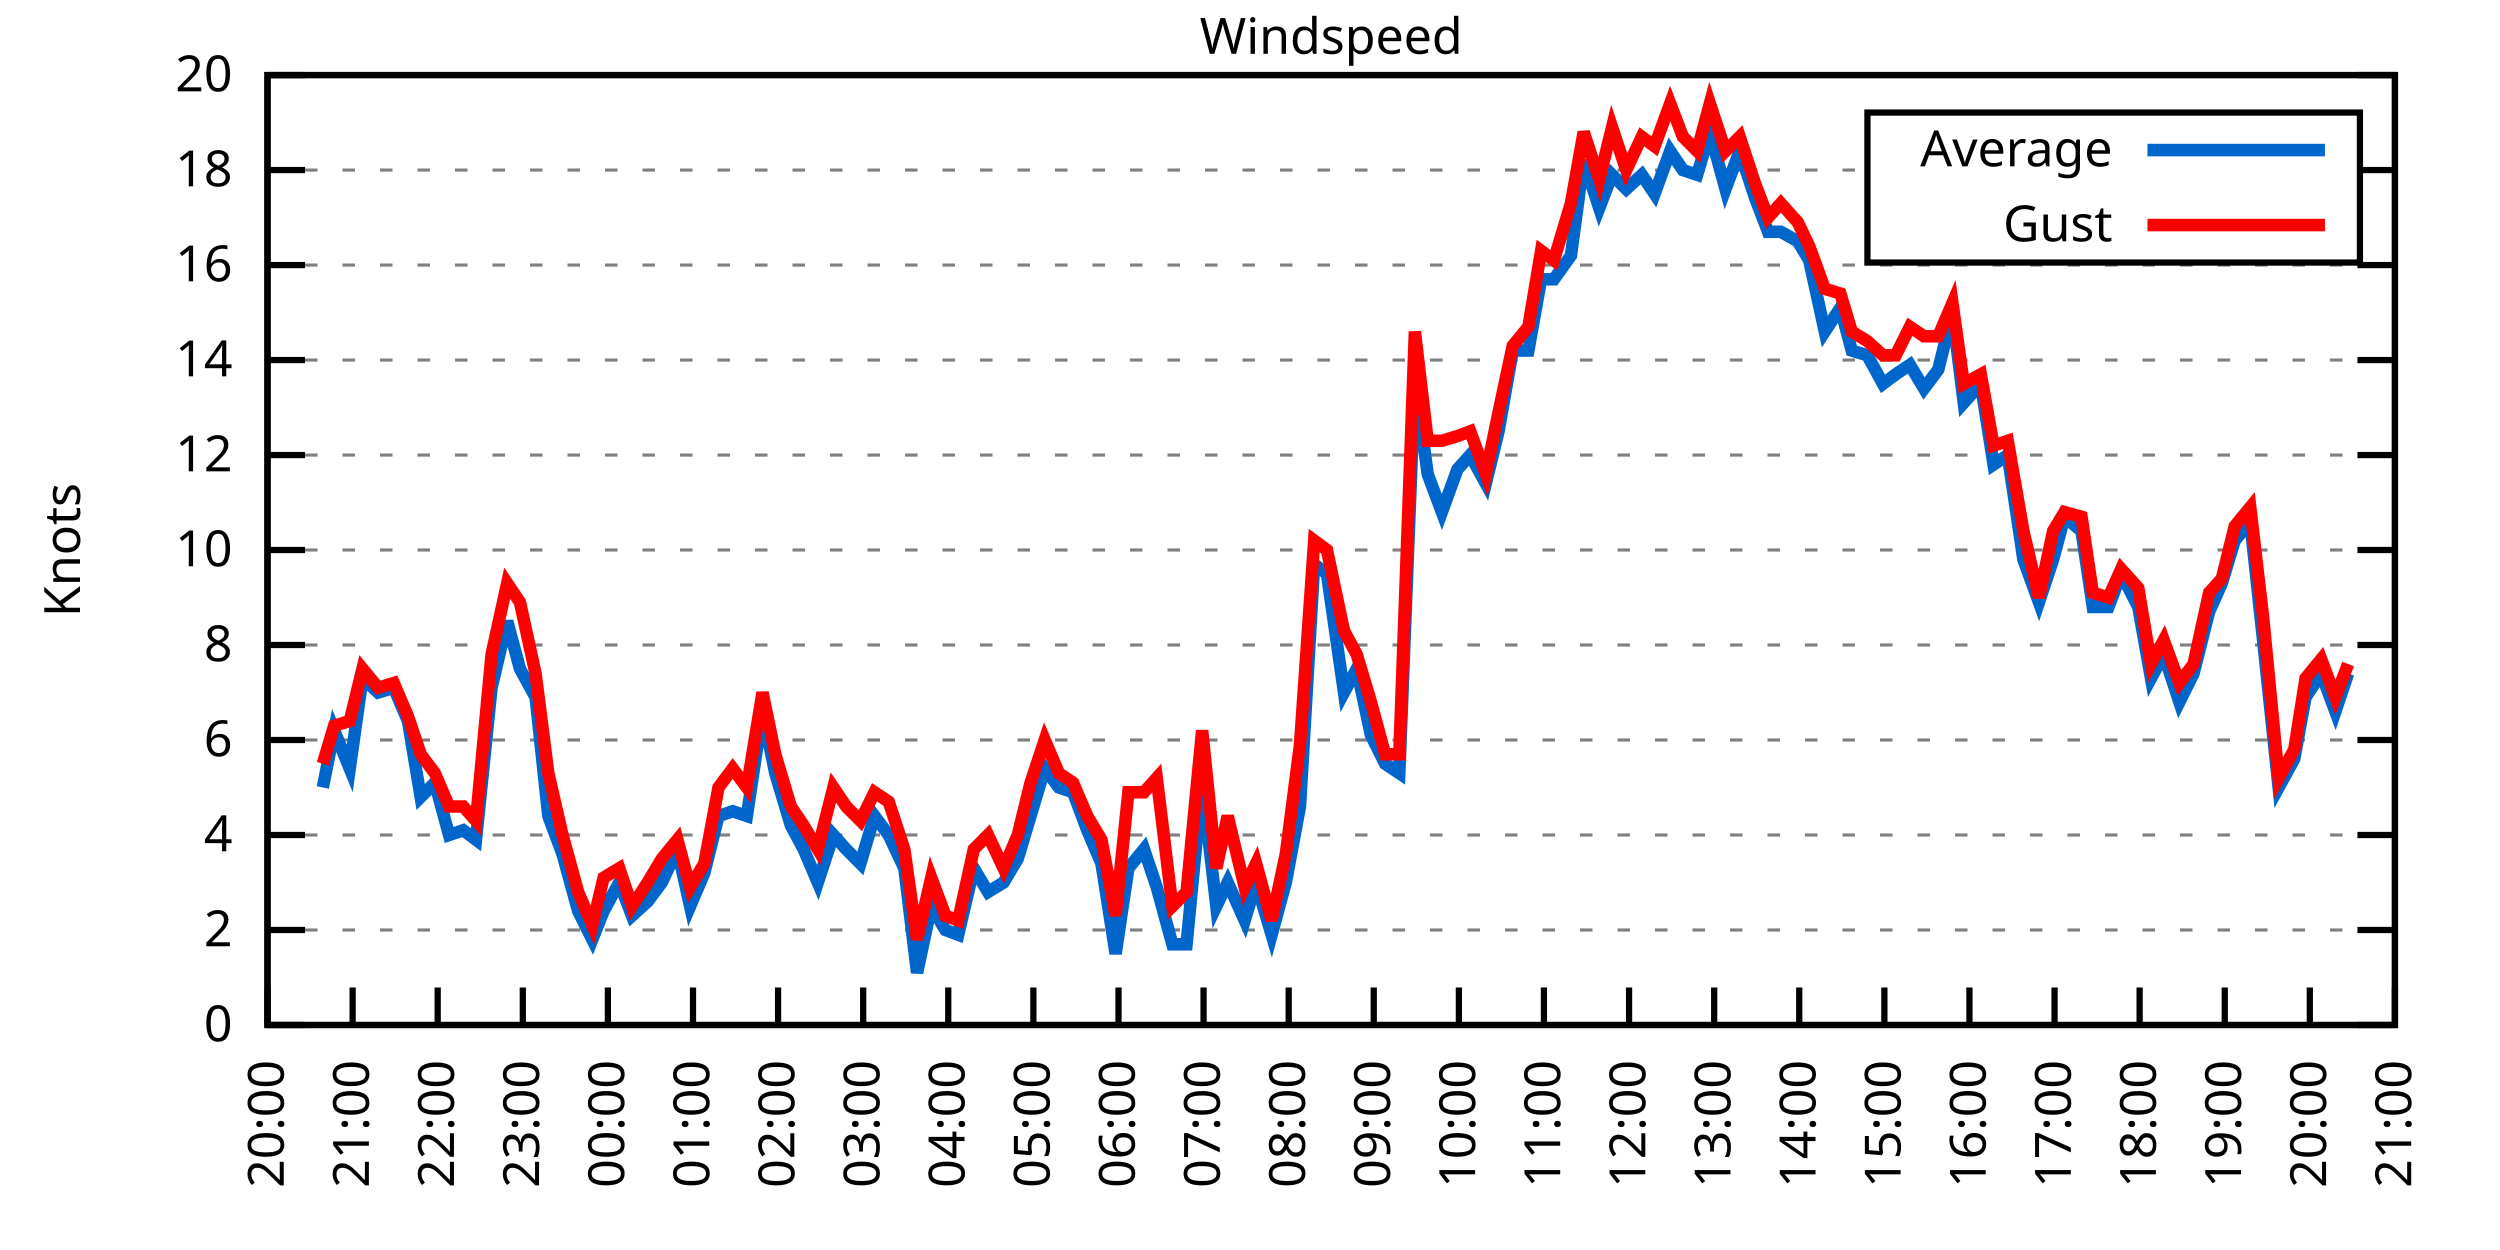
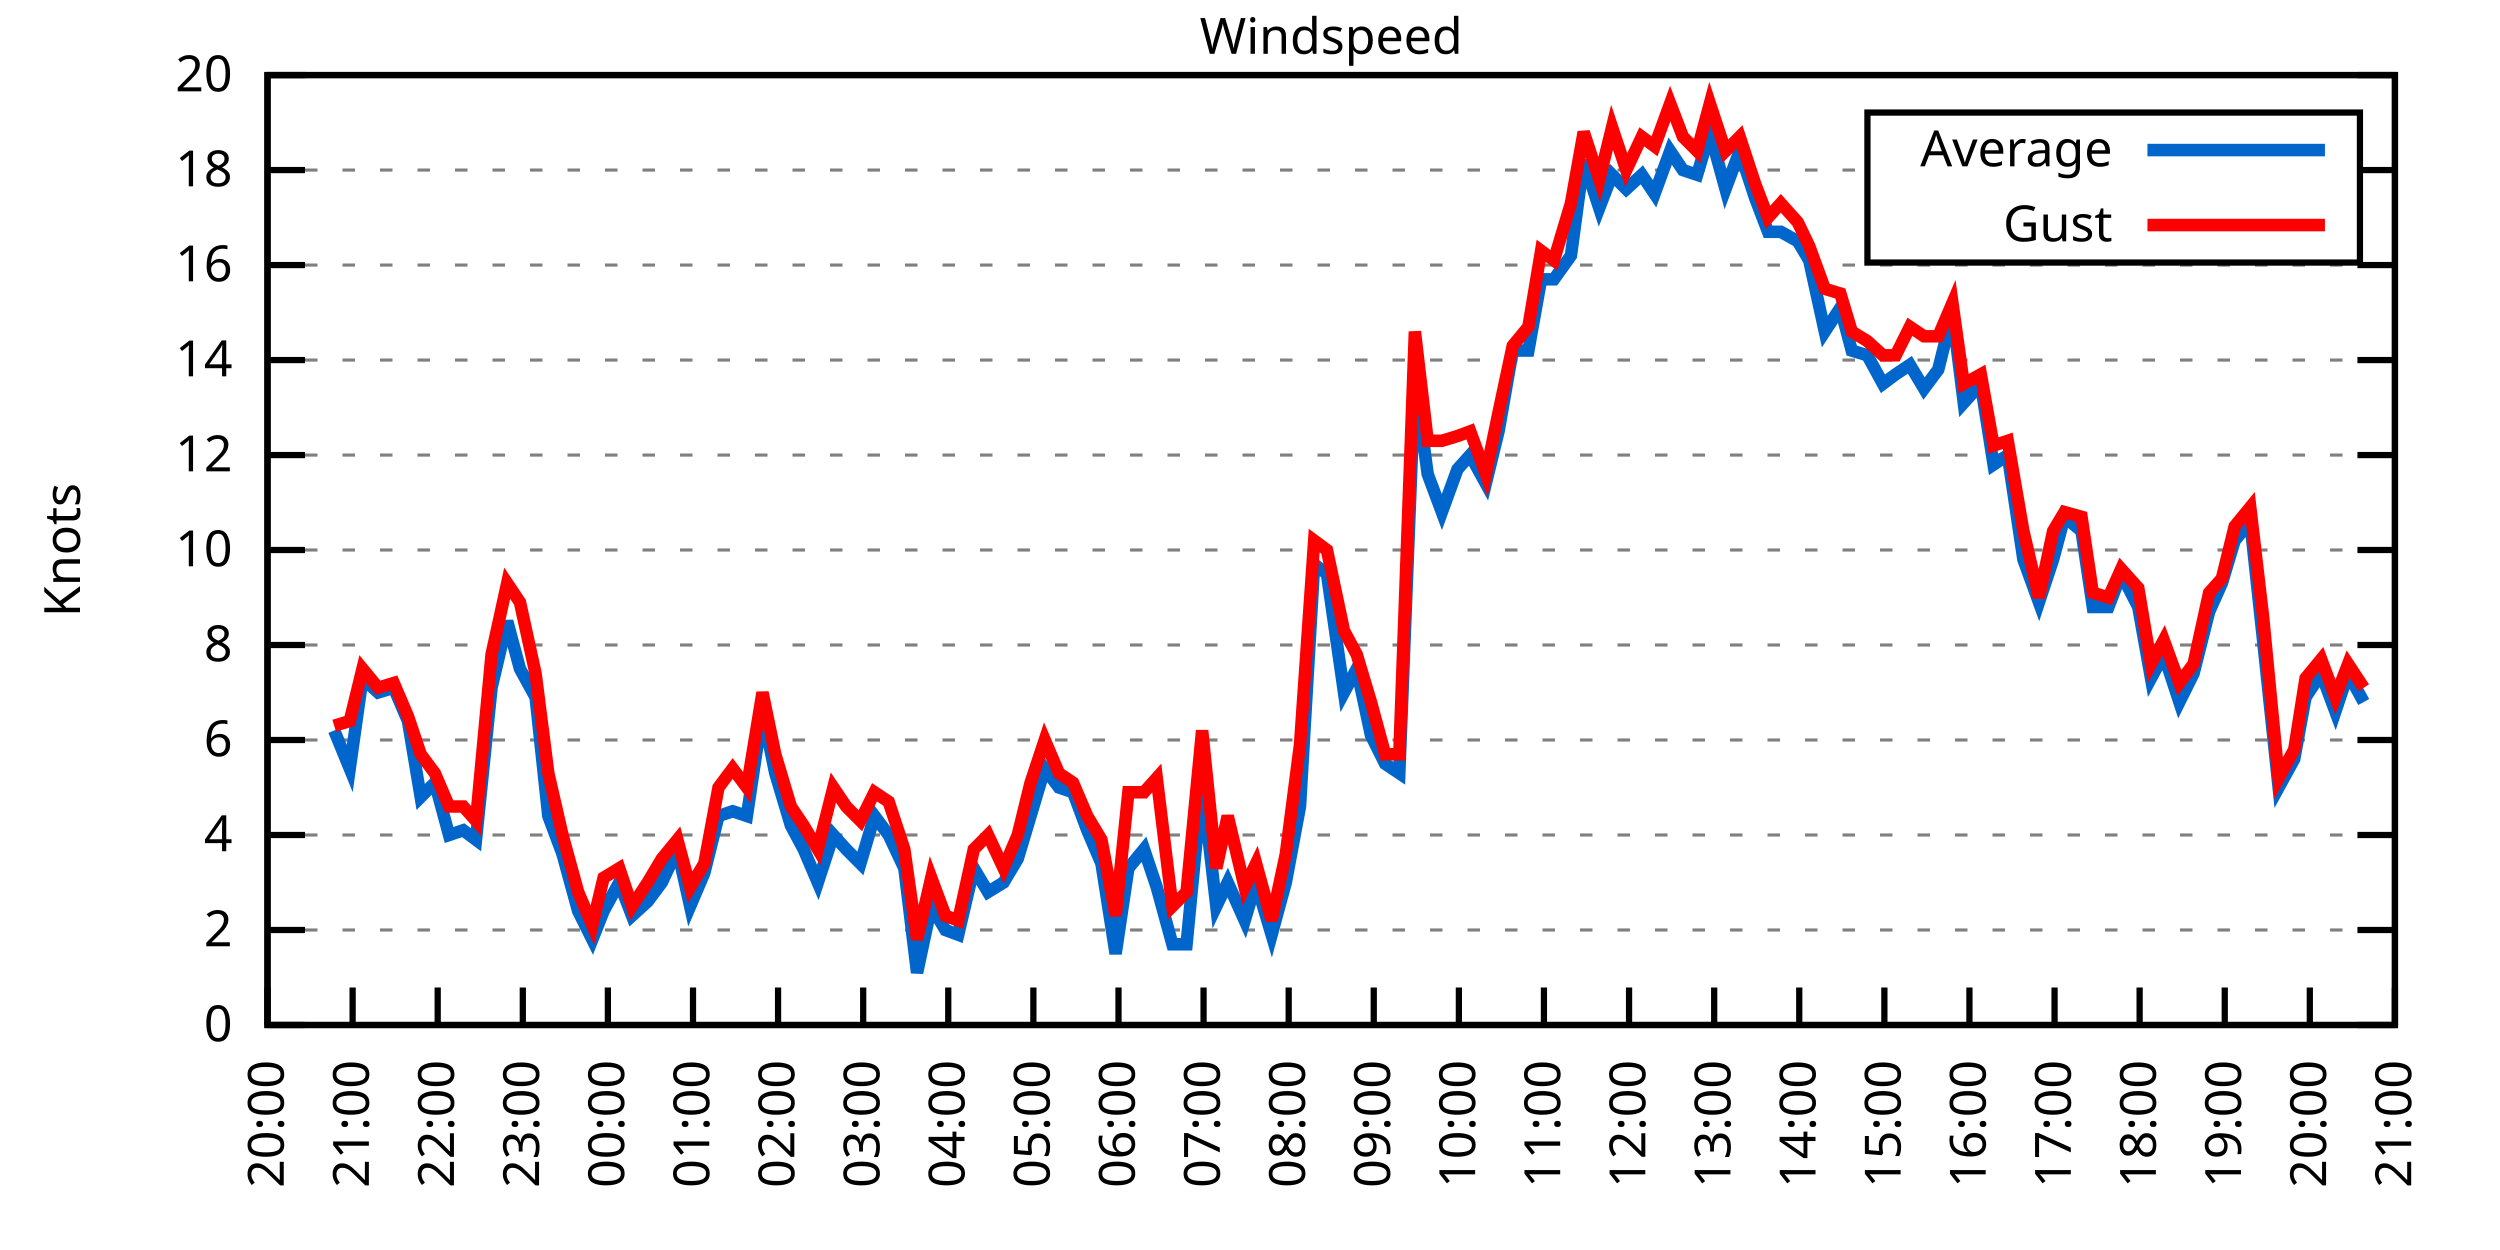
<svg xmlns="http://www.w3.org/2000/svg" xmlns:xlink="http://www.w3.org/1999/xlink" width="400" height="200" viewBox="0 0 400 200">
  <g id="gnuplot_canvas">
    <rect x="0" y="0" width="400" height="200" fill="none" />
    <defs>
      <circle id="gpDot" r="0.5" stroke-width="0.5" stroke="currentColor" />
      <path id="gpPt0" stroke-width="0.333" stroke="currentColor" d="M-1,0 h2 M0,-1 v2" />
      <path id="gpPt1" stroke-width="0.333" stroke="currentColor" d="M-1,-1 L1,1 M1,-1 L-1,1" />
      <path id="gpPt2" stroke-width="0.333" stroke="currentColor" d="M-1,0 L1,0 M0,-1 L0,1 M-1,-1 L1,1 M-1,1 L1,-1" />
      <rect id="gpPt3" stroke-width="0.333" stroke="currentColor" x="-1" y="-1" width="2" height="2" />
      <rect id="gpPt4" stroke-width="0.333" stroke="currentColor" fill="currentColor" x="-1" y="-1" width="2" height="2" />
      <circle id="gpPt5" stroke-width="0.333" stroke="currentColor" cx="0" cy="0" r="1" />
      <use xlink:href="#gpPt5" id="gpPt6" fill="currentColor" stroke="none" />
      <path id="gpPt7" stroke-width="0.333" stroke="currentColor" d="M0,-1.33 L-1.33,0.67 L1.33,0.67 z" />
      <use xlink:href="#gpPt7" id="gpPt8" fill="currentColor" stroke="none" />
      <use xlink:href="#gpPt7" id="gpPt9" stroke="currentColor" transform="rotate(180)" />
      <use xlink:href="#gpPt9" id="gpPt10" fill="currentColor" stroke="none" />
      <use xlink:href="#gpPt3" id="gpPt11" stroke="currentColor" transform="rotate(45)" />
      <use xlink:href="#gpPt11" id="gpPt12" fill="currentColor" stroke="none" />
      <path id="gpPt13" stroke-width="0.333" stroke="currentColor" d="M0,1.330 L1.265,0.411 L0.782,-1.067 L-0.782,-1.076 L-1.265,0.411 z" />
      <use xlink:href="#gpPt13" id="gpPt14" fill="currentColor" stroke="none" />
      <filter id="textbox" filterUnits="objectBoundingBox" x="0" y="0" height="1" width="1">
        <feFlood flood-color="white" flood-opacity="1" result="bgnd" />
        <feComposite in="SourceGraphic" in2="bgnd" operator="atop" />
      </filter>
      <filter id="greybox" filterUnits="objectBoundingBox" x="0" y="0" height="1" width="1">
        <feFlood flood-color="lightgrey" flood-opacity="1" result="grey" />
        <feComposite in="SourceGraphic" in2="grey" operator="atop" />
      </filter>
    </defs>
    <g fill="none" color="white" stroke="currentColor" stroke-width="1.00" stroke-linecap="butt" stroke-linejoin="miter">
</g>
    <g fill="none" color="black" stroke="currentColor" stroke-width="1.00" stroke-linecap="butt" stroke-linejoin="miter">
      <g stroke="none" shape-rendering="crispEdges">
        <polygon fill="rgb(255, 255, 255)" points="42.80,164.00 383.18,164.00 383.18,12.02 42.80,12.02 " />
      </g>
    </g>
    <g fill="none" color="black" stroke="currentColor" stroke-width="1.00" stroke-linecap="butt" stroke-linejoin="miter">
</g>
    <g fill="none" color="black" stroke="black" stroke-width="0.50" stroke-linecap="butt" stroke-linejoin="miter">
</g>
    <g fill="none" color="gray" stroke="currentColor" stroke-width="0.50" stroke-linecap="butt" stroke-linejoin="miter">
      <path stroke="gray" stroke-dasharray="2,4" class="gridline" d="M42.80,164.00 L383.19,164.00  " />
    </g>
    <g fill="none" color="gray" stroke="gray" stroke-width="1.00" stroke-linecap="butt" stroke-linejoin="miter">
</g>
    <g fill="none" color="black" stroke="currentColor" stroke-width="1.00" stroke-linecap="butt" stroke-linejoin="miter">
      <path stroke="black" d="M42.80,164.00 L48.80,164.00 M383.19,164.00 L377.19,164.00  " />
      <g transform="translate(37.20,166.60)" stroke="none" fill="black" font-family="Sans" font-size="8.00" text-anchor="end">
        <text>
          <tspan font-family="Sans"> 0</tspan>
        </text>
      </g>
    </g>
    <g fill="none" color="black" stroke="currentColor" stroke-width="1.00" stroke-linecap="butt" stroke-linejoin="miter">
</g>
    <g fill="none" color="black" stroke="black" stroke-width="0.50" stroke-linecap="butt" stroke-linejoin="miter">
</g>
    <g fill="none" color="gray" stroke="currentColor" stroke-width="0.50" stroke-linecap="butt" stroke-linejoin="miter">
      <path stroke="gray" stroke-dasharray="2,4" class="gridline" d="M42.80,148.80 L383.19,148.80  " />
    </g>
    <g fill="none" color="gray" stroke="gray" stroke-width="1.00" stroke-linecap="butt" stroke-linejoin="miter">
</g>
    <g fill="none" color="black" stroke="currentColor" stroke-width="1.00" stroke-linecap="butt" stroke-linejoin="miter">
      <path stroke="black" d="M42.80,148.80 L48.80,148.80 M383.19,148.80 L377.19,148.80  " />
      <g transform="translate(37.20,151.40)" stroke="none" fill="black" font-family="Sans" font-size="8.00" text-anchor="end">
        <text>
          <tspan font-family="Sans"> 2</tspan>
        </text>
      </g>
    </g>
    <g fill="none" color="black" stroke="currentColor" stroke-width="1.00" stroke-linecap="butt" stroke-linejoin="miter">
</g>
    <g fill="none" color="black" stroke="black" stroke-width="0.50" stroke-linecap="butt" stroke-linejoin="miter">
</g>
    <g fill="none" color="gray" stroke="currentColor" stroke-width="0.50" stroke-linecap="butt" stroke-linejoin="miter">
      <path stroke="gray" stroke-dasharray="2,4" class="gridline" d="M42.80,133.60 L383.19,133.60  " />
    </g>
    <g fill="none" color="gray" stroke="gray" stroke-width="1.00" stroke-linecap="butt" stroke-linejoin="miter">
</g>
    <g fill="none" color="black" stroke="currentColor" stroke-width="1.00" stroke-linecap="butt" stroke-linejoin="miter">
      <path stroke="black" d="M42.80,133.60 L48.80,133.60 M383.19,133.60 L377.19,133.60  " />
      <g transform="translate(37.20,136.20)" stroke="none" fill="black" font-family="Sans" font-size="8.00" text-anchor="end">
        <text>
          <tspan font-family="Sans"> 4</tspan>
        </text>
      </g>
    </g>
    <g fill="none" color="black" stroke="currentColor" stroke-width="1.00" stroke-linecap="butt" stroke-linejoin="miter">
</g>
    <g fill="none" color="black" stroke="black" stroke-width="0.50" stroke-linecap="butt" stroke-linejoin="miter">
</g>
    <g fill="none" color="gray" stroke="currentColor" stroke-width="0.50" stroke-linecap="butt" stroke-linejoin="miter">
      <path stroke="gray" stroke-dasharray="2,4" class="gridline" d="M42.80,118.40 L383.19,118.40  " />
    </g>
    <g fill="none" color="gray" stroke="gray" stroke-width="1.00" stroke-linecap="butt" stroke-linejoin="miter">
</g>
    <g fill="none" color="black" stroke="currentColor" stroke-width="1.00" stroke-linecap="butt" stroke-linejoin="miter">
      <path stroke="black" d="M42.80,118.40 L48.80,118.40 M383.19,118.40 L377.19,118.40  " />
      <g transform="translate(37.20,121.00)" stroke="none" fill="black" font-family="Sans" font-size="8.00" text-anchor="end">
        <text>
          <tspan font-family="Sans"> 6</tspan>
        </text>
      </g>
    </g>
    <g fill="none" color="black" stroke="currentColor" stroke-width="1.00" stroke-linecap="butt" stroke-linejoin="miter">
</g>
    <g fill="none" color="black" stroke="black" stroke-width="0.50" stroke-linecap="butt" stroke-linejoin="miter">
</g>
    <g fill="none" color="gray" stroke="currentColor" stroke-width="0.50" stroke-linecap="butt" stroke-linejoin="miter">
      <path stroke="gray" stroke-dasharray="2,4" class="gridline" d="M42.80,103.20 L383.19,103.20  " />
    </g>
    <g fill="none" color="gray" stroke="gray" stroke-width="1.00" stroke-linecap="butt" stroke-linejoin="miter">
</g>
    <g fill="none" color="black" stroke="currentColor" stroke-width="1.00" stroke-linecap="butt" stroke-linejoin="miter">
      <path stroke="black" d="M42.80,103.20 L48.80,103.20 M383.19,103.20 L377.19,103.20  " />
      <g transform="translate(37.20,105.80)" stroke="none" fill="black" font-family="Sans" font-size="8.00" text-anchor="end">
        <text>
          <tspan font-family="Sans"> 8</tspan>
        </text>
      </g>
    </g>
    <g fill="none" color="black" stroke="currentColor" stroke-width="1.00" stroke-linecap="butt" stroke-linejoin="miter">
</g>
    <g fill="none" color="black" stroke="black" stroke-width="0.50" stroke-linecap="butt" stroke-linejoin="miter">
</g>
    <g fill="none" color="gray" stroke="currentColor" stroke-width="0.50" stroke-linecap="butt" stroke-linejoin="miter">
      <path stroke="gray" stroke-dasharray="2,4" class="gridline" d="M42.80,88.00 L383.19,88.00  " />
    </g>
    <g fill="none" color="gray" stroke="gray" stroke-width="1.00" stroke-linecap="butt" stroke-linejoin="miter">
</g>
    <g fill="none" color="black" stroke="currentColor" stroke-width="1.00" stroke-linecap="butt" stroke-linejoin="miter">
      <path stroke="black" d="M42.80,88.00 L48.80,88.00 M383.19,88.00 L377.19,88.00  " />
      <g transform="translate(37.20,90.60)" stroke="none" fill="black" font-family="Sans" font-size="8.00" text-anchor="end">
        <text>
          <tspan font-family="Sans"> 10</tspan>
        </text>
      </g>
    </g>
    <g fill="none" color="black" stroke="currentColor" stroke-width="1.00" stroke-linecap="butt" stroke-linejoin="miter">
</g>
    <g fill="none" color="black" stroke="black" stroke-width="0.50" stroke-linecap="butt" stroke-linejoin="miter">
</g>
    <g fill="none" color="gray" stroke="currentColor" stroke-width="0.50" stroke-linecap="butt" stroke-linejoin="miter">
      <path stroke="gray" stroke-dasharray="2,4" class="gridline" d="M42.80,72.81 L383.19,72.81  " />
    </g>
    <g fill="none" color="gray" stroke="gray" stroke-width="1.00" stroke-linecap="butt" stroke-linejoin="miter">
</g>
    <g fill="none" color="black" stroke="currentColor" stroke-width="1.00" stroke-linecap="butt" stroke-linejoin="miter">
      <path stroke="black" d="M42.80,72.81 L48.80,72.81 M383.19,72.81 L377.19,72.81  " />
      <g transform="translate(37.20,75.41)" stroke="none" fill="black" font-family="Sans" font-size="8.00" text-anchor="end">
        <text>
          <tspan font-family="Sans"> 12</tspan>
        </text>
      </g>
    </g>
    <g fill="none" color="black" stroke="currentColor" stroke-width="1.00" stroke-linecap="butt" stroke-linejoin="miter">
</g>
    <g fill="none" color="black" stroke="black" stroke-width="0.50" stroke-linecap="butt" stroke-linejoin="miter">
</g>
    <g fill="none" color="gray" stroke="currentColor" stroke-width="0.50" stroke-linecap="butt" stroke-linejoin="miter">
      <path stroke="gray" stroke-dasharray="2,4" class="gridline" d="M42.80,57.61 L383.19,57.61  " />
    </g>
    <g fill="none" color="gray" stroke="gray" stroke-width="1.00" stroke-linecap="butt" stroke-linejoin="miter">
</g>
    <g fill="none" color="black" stroke="currentColor" stroke-width="1.00" stroke-linecap="butt" stroke-linejoin="miter">
      <path stroke="black" d="M42.80,57.61 L48.80,57.61 M383.19,57.61 L377.19,57.61  " />
      <g transform="translate(37.20,60.21)" stroke="none" fill="black" font-family="Sans" font-size="8.00" text-anchor="end">
        <text>
          <tspan font-family="Sans"> 14</tspan>
        </text>
      </g>
    </g>
    <g fill="none" color="black" stroke="currentColor" stroke-width="1.00" stroke-linecap="butt" stroke-linejoin="miter">
</g>
    <g fill="none" color="black" stroke="black" stroke-width="0.50" stroke-linecap="butt" stroke-linejoin="miter">
</g>
    <g fill="none" color="gray" stroke="currentColor" stroke-width="0.50" stroke-linecap="butt" stroke-linejoin="miter">
      <path stroke="gray" stroke-dasharray="2,4" class="gridline" d="M42.80,42.41 L383.19,42.41  " />
    </g>
    <g fill="none" color="gray" stroke="gray" stroke-width="1.00" stroke-linecap="butt" stroke-linejoin="miter">
</g>
    <g fill="none" color="black" stroke="currentColor" stroke-width="1.00" stroke-linecap="butt" stroke-linejoin="miter">
      <path stroke="black" d="M42.80,42.41 L48.80,42.41 M383.19,42.41 L377.19,42.41  " />
      <g transform="translate(37.20,45.01)" stroke="none" fill="black" font-family="Sans" font-size="8.00" text-anchor="end">
        <text>
          <tspan font-family="Sans"> 16</tspan>
        </text>
      </g>
    </g>
    <g fill="none" color="black" stroke="currentColor" stroke-width="1.00" stroke-linecap="butt" stroke-linejoin="miter">
</g>
    <g fill="none" color="black" stroke="black" stroke-width="0.50" stroke-linecap="butt" stroke-linejoin="miter">
</g>
    <g fill="none" color="gray" stroke="currentColor" stroke-width="0.50" stroke-linecap="butt" stroke-linejoin="miter">
      <path stroke="gray" stroke-dasharray="2,4" class="gridline" d="M42.80,27.21 L298.79,27.21 M377.59,27.21 L383.19,27.21  " />
    </g>
    <g fill="none" color="gray" stroke="gray" stroke-width="1.00" stroke-linecap="butt" stroke-linejoin="miter">
</g>
    <g fill="none" color="black" stroke="currentColor" stroke-width="1.00" stroke-linecap="butt" stroke-linejoin="miter">
      <path stroke="black" d="M42.80,27.21 L48.80,27.21 M383.19,27.21 L377.19,27.21  " />
      <g transform="translate(37.20,29.81)" stroke="none" fill="black" font-family="Sans" font-size="8.00" text-anchor="end">
        <text>
          <tspan font-family="Sans"> 18</tspan>
        </text>
      </g>
    </g>
    <g fill="none" color="black" stroke="currentColor" stroke-width="1.00" stroke-linecap="butt" stroke-linejoin="miter">
</g>
    <g fill="none" color="black" stroke="black" stroke-width="0.50" stroke-linecap="butt" stroke-linejoin="miter">
</g>
    <g fill="none" color="gray" stroke="currentColor" stroke-width="0.50" stroke-linecap="butt" stroke-linejoin="miter">
      <path stroke="gray" stroke-dasharray="2,4" class="gridline" d="M42.80,12.01 L383.19,12.01  " />
    </g>
    <g fill="none" color="gray" stroke="gray" stroke-width="1.00" stroke-linecap="butt" stroke-linejoin="miter">
</g>
    <g fill="none" color="black" stroke="currentColor" stroke-width="1.00" stroke-linecap="butt" stroke-linejoin="miter">
      <path stroke="black" d="M42.80,12.01 L48.80,12.01 M383.19,12.01 L377.19,12.01  " />
      <g transform="translate(37.20,14.61)" stroke="none" fill="black" font-family="Sans" font-size="8.00" text-anchor="end">
        <text>
          <tspan font-family="Sans"> 20</tspan>
        </text>
      </g>
    </g>
    <g fill="none" color="black" stroke="currentColor" stroke-width="1.00" stroke-linecap="butt" stroke-linejoin="miter">
      <path stroke="black" d="M42.80,164.00 L42.80,158.00  " />
      <g transform="translate(45.40,169.60) rotate(270.00)" stroke="none" fill="black" font-family="Sans" font-size="8.00" text-anchor="end">
        <text>
          <tspan font-family="Sans">20:00</tspan>
        </text>
      </g>
    </g>
    <g fill="none" color="black" stroke="currentColor" stroke-width="1.00" stroke-linecap="butt" stroke-linejoin="miter">
      <path stroke="black" d="M56.42,164.00 L56.42,158.00  " />
      <g transform="translate(59.02,169.60) rotate(270.00)" stroke="none" fill="black" font-family="Sans" font-size="8.00" text-anchor="end">
        <text>
          <tspan font-family="Sans">21:00</tspan>
        </text>
      </g>
    </g>
    <g fill="none" color="black" stroke="currentColor" stroke-width="1.00" stroke-linecap="butt" stroke-linejoin="miter">
      <path stroke="black" d="M70.03,164.00 L70.03,158.00  " />
      <g transform="translate(72.63,169.60) rotate(270.00)" stroke="none" fill="black" font-family="Sans" font-size="8.00" text-anchor="end">
        <text>
          <tspan font-family="Sans">22:00</tspan>
        </text>
      </g>
    </g>
    <g fill="none" color="black" stroke="currentColor" stroke-width="1.00" stroke-linecap="butt" stroke-linejoin="miter">
      <path stroke="black" d="M83.65,164.00 L83.65,158.00  " />
      <g transform="translate(86.25,169.60) rotate(270.00)" stroke="none" fill="black" font-family="Sans" font-size="8.00" text-anchor="end">
        <text>
          <tspan font-family="Sans">23:00</tspan>
        </text>
      </g>
    </g>
    <g fill="none" color="black" stroke="currentColor" stroke-width="1.00" stroke-linecap="butt" stroke-linejoin="miter">
      <path stroke="black" d="M97.26,164.00 L97.26,158.00  " />
      <g transform="translate(99.86,169.60) rotate(270.00)" stroke="none" fill="black" font-family="Sans" font-size="8.00" text-anchor="end">
        <text>
          <tspan font-family="Sans">00:00</tspan>
        </text>
      </g>
    </g>
    <g fill="none" color="black" stroke="currentColor" stroke-width="1.00" stroke-linecap="butt" stroke-linejoin="miter">
      <path stroke="black" d="M110.88,164.00 L110.88,158.00  " />
      <g transform="translate(113.48,169.60) rotate(270.00)" stroke="none" fill="black" font-family="Sans" font-size="8.00" text-anchor="end">
        <text>
          <tspan font-family="Sans">01:00</tspan>
        </text>
      </g>
    </g>
    <g fill="none" color="black" stroke="currentColor" stroke-width="1.00" stroke-linecap="butt" stroke-linejoin="miter">
      <path stroke="black" d="M124.49,164.00 L124.49,158.00  " />
      <g transform="translate(127.09,169.60) rotate(270.00)" stroke="none" fill="black" font-family="Sans" font-size="8.00" text-anchor="end">
        <text>
          <tspan font-family="Sans">02:00</tspan>
        </text>
      </g>
    </g>
    <g fill="none" color="black" stroke="currentColor" stroke-width="1.00" stroke-linecap="butt" stroke-linejoin="miter">
      <path stroke="black" d="M138.11,164.00 L138.11,158.00  " />
      <g transform="translate(140.71,169.60) rotate(270.00)" stroke="none" fill="black" font-family="Sans" font-size="8.00" text-anchor="end">
        <text>
          <tspan font-family="Sans">03:00</tspan>
        </text>
      </g>
    </g>
    <g fill="none" color="black" stroke="currentColor" stroke-width="1.00" stroke-linecap="butt" stroke-linejoin="miter">
      <path stroke="black" d="M151.72,164.00 L151.72,158.00  " />
      <g transform="translate(154.32,169.60) rotate(270.00)" stroke="none" fill="black" font-family="Sans" font-size="8.00" text-anchor="end">
        <text>
          <tspan font-family="Sans">04:00</tspan>
        </text>
      </g>
    </g>
    <g fill="none" color="black" stroke="currentColor" stroke-width="1.00" stroke-linecap="butt" stroke-linejoin="miter">
      <path stroke="black" d="M165.34,164.00 L165.34,158.00  " />
      <g transform="translate(167.94,169.60) rotate(270.00)" stroke="none" fill="black" font-family="Sans" font-size="8.00" text-anchor="end">
        <text>
          <tspan font-family="Sans">05:00</tspan>
        </text>
      </g>
    </g>
    <g fill="none" color="black" stroke="currentColor" stroke-width="1.00" stroke-linecap="butt" stroke-linejoin="miter">
      <path stroke="black" d="M178.96,164.00 L178.96,158.00  " />
      <g transform="translate(181.56,169.60) rotate(270.00)" stroke="none" fill="black" font-family="Sans" font-size="8.00" text-anchor="end">
        <text>
          <tspan font-family="Sans">06:00</tspan>
        </text>
      </g>
    </g>
    <g fill="none" color="black" stroke="currentColor" stroke-width="1.00" stroke-linecap="butt" stroke-linejoin="miter">
      <path stroke="black" d="M192.57,164.00 L192.57,158.00  " />
      <g transform="translate(195.17,169.60) rotate(270.00)" stroke="none" fill="black" font-family="Sans" font-size="8.00" text-anchor="end">
        <text>
          <tspan font-family="Sans">07:00</tspan>
        </text>
      </g>
    </g>
    <g fill="none" color="black" stroke="currentColor" stroke-width="1.00" stroke-linecap="butt" stroke-linejoin="miter">
      <path stroke="black" d="M206.19,164.00 L206.19,158.00  " />
      <g transform="translate(208.79,169.60) rotate(270.00)" stroke="none" fill="black" font-family="Sans" font-size="8.00" text-anchor="end">
        <text>
          <tspan font-family="Sans">08:00</tspan>
        </text>
      </g>
    </g>
    <g fill="none" color="black" stroke="currentColor" stroke-width="1.00" stroke-linecap="butt" stroke-linejoin="miter">
      <path stroke="black" d="M219.80,164.00 L219.80,158.00  " />
      <g transform="translate(222.40,169.60) rotate(270.00)" stroke="none" fill="black" font-family="Sans" font-size="8.00" text-anchor="end">
        <text>
          <tspan font-family="Sans">09:00</tspan>
        </text>
      </g>
    </g>
    <g fill="none" color="black" stroke="currentColor" stroke-width="1.00" stroke-linecap="butt" stroke-linejoin="miter">
      <path stroke="black" d="M233.42,164.00 L233.42,158.00  " />
      <g transform="translate(236.02,169.60) rotate(270.00)" stroke="none" fill="black" font-family="Sans" font-size="8.00" text-anchor="end">
        <text>
          <tspan font-family="Sans">10:00</tspan>
        </text>
      </g>
    </g>
    <g fill="none" color="black" stroke="currentColor" stroke-width="1.00" stroke-linecap="butt" stroke-linejoin="miter">
      <path stroke="black" d="M247.03,164.00 L247.03,158.00  " />
      <g transform="translate(249.63,169.60) rotate(270.00)" stroke="none" fill="black" font-family="Sans" font-size="8.00" text-anchor="end">
        <text>
          <tspan font-family="Sans">11:00</tspan>
        </text>
      </g>
    </g>
    <g fill="none" color="black" stroke="currentColor" stroke-width="1.00" stroke-linecap="butt" stroke-linejoin="miter">
      <path stroke="black" d="M260.65,164.00 L260.65,158.00  " />
      <g transform="translate(263.25,169.60) rotate(270.00)" stroke="none" fill="black" font-family="Sans" font-size="8.00" text-anchor="end">
        <text>
          <tspan font-family="Sans">12:00</tspan>
        </text>
      </g>
    </g>
    <g fill="none" color="black" stroke="currentColor" stroke-width="1.00" stroke-linecap="butt" stroke-linejoin="miter">
      <path stroke="black" d="M274.27,164.00 L274.27,158.00  " />
      <g transform="translate(276.87,169.60) rotate(270.00)" stroke="none" fill="black" font-family="Sans" font-size="8.00" text-anchor="end">
        <text>
          <tspan font-family="Sans">13:00</tspan>
        </text>
      </g>
    </g>
    <g fill="none" color="black" stroke="currentColor" stroke-width="1.00" stroke-linecap="butt" stroke-linejoin="miter">
      <path stroke="black" d="M287.88,164.00 L287.88,158.00  " />
      <g transform="translate(290.48,169.60) rotate(270.00)" stroke="none" fill="black" font-family="Sans" font-size="8.00" text-anchor="end">
        <text>
          <tspan font-family="Sans">14:00</tspan>
        </text>
      </g>
    </g>
    <g fill="none" color="black" stroke="currentColor" stroke-width="1.00" stroke-linecap="butt" stroke-linejoin="miter">
      <path stroke="black" d="M301.50,164.00 L301.50,158.00  " />
      <g transform="translate(304.10,169.60) rotate(270.00)" stroke="none" fill="black" font-family="Sans" font-size="8.00" text-anchor="end">
        <text>
          <tspan font-family="Sans">15:00</tspan>
        </text>
      </g>
    </g>
    <g fill="none" color="black" stroke="currentColor" stroke-width="1.00" stroke-linecap="butt" stroke-linejoin="miter">
      <path stroke="black" d="M315.11,164.00 L315.11,158.00  " />
      <g transform="translate(317.71,169.60) rotate(270.00)" stroke="none" fill="black" font-family="Sans" font-size="8.00" text-anchor="end">
        <text>
          <tspan font-family="Sans">16:00</tspan>
        </text>
      </g>
    </g>
    <g fill="none" color="black" stroke="currentColor" stroke-width="1.00" stroke-linecap="butt" stroke-linejoin="miter">
      <path stroke="black" d="M328.73,164.00 L328.73,158.00  " />
      <g transform="translate(331.33,169.60) rotate(270.00)" stroke="none" fill="black" font-family="Sans" font-size="8.00" text-anchor="end">
        <text>
          <tspan font-family="Sans">17:00</tspan>
        </text>
      </g>
    </g>
    <g fill="none" color="black" stroke="currentColor" stroke-width="1.00" stroke-linecap="butt" stroke-linejoin="miter">
      <path stroke="black" d="M342.34,164.00 L342.34,158.00  " />
      <g transform="translate(344.94,169.60) rotate(270.00)" stroke="none" fill="black" font-family="Sans" font-size="8.00" text-anchor="end">
        <text>
          <tspan font-family="Sans">18:00</tspan>
        </text>
      </g>
    </g>
    <g fill="none" color="black" stroke="currentColor" stroke-width="1.00" stroke-linecap="butt" stroke-linejoin="miter">
      <path stroke="black" d="M355.96,164.00 L355.96,158.00  " />
      <g transform="translate(358.56,169.60) rotate(270.00)" stroke="none" fill="black" font-family="Sans" font-size="8.00" text-anchor="end">
        <text>
          <tspan font-family="Sans">19:00</tspan>
        </text>
      </g>
    </g>
    <g fill="none" color="black" stroke="currentColor" stroke-width="1.00" stroke-linecap="butt" stroke-linejoin="miter">
      <path stroke="black" d="M369.57,164.00 L369.57,158.00  " />
      <g transform="translate(372.17,169.60) rotate(270.00)" stroke="none" fill="black" font-family="Sans" font-size="8.00" text-anchor="end">
        <text>
          <tspan font-family="Sans">20:00</tspan>
        </text>
      </g>
    </g>
    <g fill="none" color="black" stroke="currentColor" stroke-width="1.00" stroke-linecap="butt" stroke-linejoin="miter">
      <path stroke="black" d="M383.19,164.00 L383.19,158.00  " />
      <g transform="translate(385.79,169.60) rotate(270.00)" stroke="none" fill="black" font-family="Sans" font-size="8.00" text-anchor="end">
        <text>
          <tspan font-family="Sans">21:00</tspan>
        </text>
      </g>
    </g>
    <g fill="none" color="black" stroke="currentColor" stroke-width="1.00" stroke-linecap="butt" stroke-linejoin="miter">
</g>
    <g fill="none" color="black" stroke="currentColor" stroke-width="1.00" stroke-linecap="butt" stroke-linejoin="miter">
      <path stroke="black" d="M42.80,12.01 L42.80,164.00 L383.19,164.00 L383.19,12.01 L42.80,12.01 Z  " />
    </g>
    <g fill="none" color="black" stroke="currentColor" stroke-width="1.00" stroke-linecap="butt" stroke-linejoin="miter">
</g>
    <g fill="none" color="black" stroke="currentColor" stroke-width="1.00" stroke-linecap="butt" stroke-linejoin="miter">
      <path stroke="black" d="M298.79,42.01 L298.79,18.01 L377.59,18.01 L377.59,42.01 L298.79,42.01 Z  " />
    </g>
    <g id="Windspeed_plot_1">
      <g fill="none" color="white" stroke="black" stroke-width="2.00" stroke-linecap="butt" stroke-linejoin="miter">
</g>
      <g fill="none" color="black" stroke="currentColor" stroke-width="2.00" stroke-linecap="butt" stroke-linejoin="miter">
        <g transform="translate(337.99,26.61)" stroke="none" fill="black" font-family="Sans" font-size="8.00" text-anchor="end">
          <text>
            <tspan font-family="Sans">Average</tspan>
          </text>
        </g>
      </g>
      <g fill="none" color="black" stroke="currentColor" stroke-width="2.00" stroke-linecap="butt" stroke-linejoin="miter">
-         <path stroke="rgb(  0, 102, 204)" d="M343.59,24.01 L371.99,24.01 M51.65,126.00 L53.47,116.88 L55.96,122.96 L58.00,108.52 L60.50,110.80 L63.00,110.04   L65.27,115.36 L67.31,127.52 L69.58,125.24 L71.85,133.60 L74.12,132.84 L76.16,134.36 L78.65,110.04 L81.15,99.40   L83.19,107.00 L85.69,111.56 L87.73,130.56 L90.00,136.64 L92.50,145.76 L94.77,150.32 L96.58,145.76 L99.08,141.20   L101.12,146.52 L103.62,144.24 L105.89,141.20 L108.38,135.88 L110.42,145.00 L112.69,139.68 L114.96,130.56 L117.23,129.80   L119.50,130.56 L122.00,113.84 L124.04,123.72 L126.54,132.08 L128.58,135.88 L130.85,141.20 L133.34,133.60 L135.39,135.88   L137.66,138.16 L139.92,130.56 L142.19,133.60 L144.69,138.92 L146.73,155.64 L149.00,145.00 L151.27,148.80 L153.31,149.56   L155.81,138.92 L158.08,142.72 L160.57,141.20 L162.84,137.40 L164.89,130.56 L167.16,122.96 L169.43,126.00 L171.69,126.76   L173.96,132.84 L176.23,138.16 L178.50,152.60 L180.54,138.92 L183.04,135.88 L185.08,141.96 L187.58,151.08 L189.85,151.08   L192.34,125.24 L194.61,145.00 L196.43,141.20 L199.15,147.28 L200.97,141.20 L203.46,149.56 L205.73,141.20 L208.00,129.04   L210.27,90.28 L212.31,91.80 L215.04,110.80 L217.08,107.00 L219.35,117.64 L221.62,122.20 L223.89,123.72 L226.38,60.65   L228.43,75.85 L230.70,81.93 L233.19,75.09 L235.23,72.81 L237.73,77.37 L239.77,69.01 L242.04,56.09 L244.54,56.09   L246.58,44.69 L248.62,44.69 L251.35,40.89 L253.39,25.69 L255.88,33.29 L257.93,27.97 L260.20,30.25 L262.69,27.97   L264.73,31.01 L267.23,24.17 L269.27,27.21 L271.54,27.97 L273.58,21.13 L276.08,30.25 L278.35,24.17 L280.85,31.77   L282.89,37.09 L284.93,37.09 L287.65,38.61 L289.47,41.65 L291.97,53.05 L294.46,49.25 L296.28,56.09 L298.77,56.85   L301.27,61.41 L303.31,59.89 L305.58,58.37 L307.85,62.17 L310.12,59.13 L312.39,50.01 L314.20,64.45 L316.93,61.41   L318.97,74.33 L321.24,72.81 L323.74,89.52 L326.23,96.36 L328.50,89.52 L330.32,82.69 L333.04,84.97 L334.85,97.12   L337.35,97.12 L339.39,91.80 L342.12,97.12 L344.16,108.52 L346.20,104.72 L348.70,112.32 L350.97,107.76 L353.46,97.88   L355.50,93.32 L357.55,86.49 L360.04,83.45 L362.09,102.44 L364.58,126.00 L367.08,121.44 L368.89,111.56 L371.39,107.76   L373.66,113.84 L375.70,107.76  " />
+         <path stroke="rgb(  0, 102, 204)" d="M343.59,24.01 L371.99,24.01 M53.47,116.88 L55.96,122.96 L58.00,108.52 L60.50,110.80 L63.00,110.04 L65.27,115.36   L67.31,127.52 L69.58,125.24 L71.85,133.60 L74.12,132.84 L76.16,134.36 L78.65,110.04 L81.15,99.40 L83.19,107.00   L85.69,111.56 L87.73,130.56 L90.00,136.64 L92.50,145.76 L94.77,150.32 L96.58,145.76 L99.08,141.20 L101.12,146.52   L103.62,144.24 L105.89,141.20 L108.38,135.88 L110.42,145.00 L112.69,139.68 L114.96,130.56 L117.23,129.80 L119.50,130.56   L122.00,113.84 L124.04,123.72 L126.54,132.08 L128.58,135.88 L130.85,141.20 L133.34,133.60 L135.39,135.88 L137.66,138.16   L139.92,130.56 L142.19,133.60 L144.69,138.92 L146.73,155.64 L149.00,145.00 L151.27,148.80 L153.31,149.56 L155.81,138.92   L158.08,142.72 L160.57,141.20 L162.84,137.40 L164.89,130.56 L167.16,122.96 L169.43,126.00 L171.69,126.76 L173.96,132.84   L176.23,138.16 L178.50,152.60 L180.54,138.92 L183.04,135.88 L185.08,141.96 L187.58,151.08 L189.85,151.08 L192.34,125.24   L194.61,145.00 L196.43,141.20 L199.15,147.28 L200.97,141.20 L203.46,149.56 L205.73,141.20 L208.00,129.04 L210.27,90.28   L212.31,91.80 L215.04,110.80 L217.08,107.00 L219.35,117.64 L221.62,122.20 L223.89,123.72 L226.38,60.65 L228.43,75.85   L230.70,81.93 L233.19,75.09 L235.23,72.81 L237.73,77.37 L239.77,69.01 L242.04,56.09 L244.54,56.09 L246.58,44.69   L248.62,44.69 L251.35,40.89 L253.39,25.69 L255.88,33.29 L257.93,27.97 L260.20,30.25 L262.69,27.97 L264.73,31.01   L267.23,24.17 L269.27,27.21 L271.54,27.97 L273.58,21.13 L276.08,30.25 L278.35,24.17 L280.85,31.77 L282.89,37.09   L284.93,37.09 L287.65,38.61 L289.47,41.65 L291.97,53.05 L294.46,49.25 L296.28,56.09 L298.77,56.85 L301.27,61.41   L303.31,59.89 L305.58,58.37 L307.85,62.17 L310.12,59.13 L312.39,50.01 L314.20,64.45 L316.93,61.41 L318.97,74.33   L321.24,72.81 L323.74,89.52 L326.23,96.36 L328.50,89.52 L330.32,82.69 L333.04,84.97 L334.85,97.12 L337.35,97.12   L339.39,91.80 L342.12,97.12 L344.16,108.52 L346.20,104.72 L348.70,112.32 L350.97,107.76 L353.46,97.88 L355.50,93.32   L357.55,86.49 L360.04,83.45 L362.09,102.44 L364.58,126.00 L367.08,121.44 L368.89,111.56 L371.39,107.76 L373.66,113.84   L375.70,107.76 L378.20,112.32  " />
      </g>
    </g>
    <g id="Windspeed_plot_2">
      <g fill="none" color="black" stroke="currentColor" stroke-width="2.00" stroke-linecap="butt" stroke-linejoin="miter">
        <g transform="translate(337.99,38.61)" stroke="none" fill="black" font-family="Sans" font-size="8.00" text-anchor="end">
          <text>
            <tspan font-family="Sans">Gust</tspan>
          </text>
        </g>
      </g>
      <g fill="none" color="black" stroke="currentColor" stroke-width="2.00" stroke-linecap="butt" stroke-linejoin="miter">
-         <path stroke="rgb(255,   0,   0)" d="M343.59,36.01 L371.99,36.01 M51.65,122.20 L53.47,116.12 L55.96,115.36 L58.00,107.00 L60.50,110.04 L63.00,109.28   L65.27,114.60 L67.31,120.68 L69.58,123.72 L71.85,129.04 L74.12,129.04 L76.16,131.32 L78.65,104.72 L81.15,93.32   L83.19,96.36 L85.69,107.76 L87.73,123.72 L90.00,133.60 L92.50,142.72 L94.77,148.04 L96.58,140.44 L99.08,138.92   L101.12,145.00 L103.62,141.20 L105.89,137.40 L108.38,134.36 L110.42,141.96 L112.69,138.16 L114.96,126.00 L117.23,122.96   L119.50,126.00 L122.00,110.80 L124.04,120.68 L126.54,129.04 L128.58,132.08 L130.85,135.88 L133.34,126.00 L135.39,129.04   L137.66,131.32 L139.92,126.76 L142.19,128.28 L144.69,135.88 L146.73,150.32 L149.00,140.44 L151.27,146.52 L153.31,147.28   L155.81,135.88 L158.08,133.60 L160.57,138.92 L162.84,133.60 L164.89,125.24 L167.16,118.40 L169.43,123.72 L171.69,125.24   L173.96,130.56 L176.23,134.36 L178.50,146.52 L180.54,126.76 L183.04,126.76 L185.08,124.48 L187.58,145.00 L189.85,142.72   L192.34,116.88 L194.61,138.92 L196.43,130.56 L199.15,141.96 L200.97,138.16 L203.46,147.28 L205.73,136.64 L208.00,119.16   L210.27,86.49 L212.31,88.00 L215.04,100.92 L217.08,104.72 L219.35,112.32 L221.62,120.68 L223.89,120.68 L226.38,53.05   L228.43,70.53 L230.70,70.53 L233.19,69.77 L235.23,69.01 L237.73,75.85 L239.77,65.97 L242.04,55.33 L244.54,52.29   L246.58,40.13 L248.62,41.65 L251.35,32.53 L253.39,21.13 L255.88,28.73 L257.93,20.37 L260.20,27.21 L262.69,21.89   L264.73,23.41 L267.23,16.57 L269.27,21.89 L271.54,24.17 L273.58,16.57 L276.08,24.17 L278.35,21.89 L280.85,29.49   L282.89,34.81 L284.93,32.53 L287.65,35.57 L289.47,39.37 L291.97,46.21 L294.46,46.97 L296.28,53.05 L298.77,54.57   L301.27,56.85 L303.31,56.85 L305.58,52.29 L307.85,53.81 L310.12,53.81 L312.39,48.49 L314.20,61.41 L316.93,59.89   L318.97,71.29 L321.24,70.53 L323.74,84.97 L326.23,95.60 L328.50,84.97 L330.32,81.93 L333.04,82.69 L334.85,94.84   L337.35,95.60 L339.39,91.04 L342.12,94.08 L344.16,106.24 L346.20,102.44 L348.70,109.28 L350.97,106.24 L353.46,94.84   L355.50,92.56 L357.55,84.21 L360.04,81.17 L362.09,98.64 L364.58,124.48 L367.08,119.92 L368.89,108.52 L371.39,105.48   L373.66,111.56 L375.70,106.24  " />
+         <path stroke="rgb(255,   0,   0)" d="M343.59,36.01 L371.99,36.01 M53.47,116.12 L55.96,115.36 L58.00,107.00 L60.50,110.04 L63.00,109.28 L65.27,114.60   L67.31,120.68 L69.58,123.72 L71.85,129.04 L74.12,129.04 L76.16,131.32 L78.65,104.72 L81.15,93.32 L83.19,96.36   L85.69,107.76 L87.73,123.72 L90.00,133.60 L92.50,142.72 L94.77,148.04 L96.58,140.44 L99.08,138.92 L101.12,145.00   L103.62,141.20 L105.89,137.40 L108.38,134.36 L110.42,141.96 L112.69,138.16 L114.96,126.00 L117.23,122.96 L119.50,126.00   L122.00,110.80 L124.04,120.68 L126.54,129.04 L128.58,132.08 L130.85,135.88 L133.34,126.00 L135.39,129.04 L137.66,131.32   L139.92,126.76 L142.19,128.28 L144.69,135.88 L146.73,150.32 L149.00,140.44 L151.27,146.52 L153.31,147.28 L155.81,135.88   L158.08,133.60 L160.57,138.92 L162.84,133.60 L164.89,125.24 L167.16,118.40 L169.43,123.72 L171.69,125.24 L173.96,130.56   L176.23,134.36 L178.50,146.52 L180.54,126.76 L183.04,126.76 L185.08,124.48 L187.58,145.00 L189.85,142.72 L192.34,116.88   L194.61,138.92 L196.43,130.56 L199.15,141.96 L200.97,138.16 L203.46,147.28 L205.73,136.64 L208.00,119.16 L210.27,86.49   L212.31,88.00 L215.04,100.92 L217.08,104.72 L219.35,112.32 L221.62,120.68 L223.89,120.68 L226.38,53.05 L228.43,70.53   L230.70,70.53 L233.19,69.77 L235.23,69.01 L237.73,75.85 L239.77,65.97 L242.04,55.33 L244.54,52.29 L246.58,40.13   L248.62,41.65 L251.35,32.53 L253.39,21.13 L255.88,28.73 L257.93,20.37 L260.20,27.21 L262.69,21.89 L264.73,23.41   L267.23,16.57 L269.27,21.89 L271.54,24.17 L273.58,16.57 L276.08,24.17 L278.35,21.89 L280.85,29.49 L282.89,34.81   L284.93,32.53 L287.65,35.57 L289.47,39.37 L291.97,46.21 L294.46,46.97 L296.28,53.05 L298.77,54.57 L301.27,56.85   L303.31,56.85 L305.58,52.29 L307.85,53.81 L310.12,53.81 L312.39,48.49 L314.20,61.41 L316.93,59.89 L318.97,71.29   L321.24,70.53 L323.74,84.97 L326.23,95.60 L328.50,84.97 L330.32,81.93 L333.04,82.69 L334.85,94.84 L337.35,95.60   L339.39,91.04 L342.12,94.08 L344.16,106.24 L346.20,102.44 L348.70,109.28 L350.97,106.24 L353.46,94.84 L355.50,92.56   L357.55,84.21 L360.04,81.17 L362.09,98.64 L364.58,124.48 L367.08,119.92 L368.89,108.52 L371.39,105.48 L373.66,111.56   L375.70,106.24 L378.20,110.04  " />
      </g>
    </g>
    <g fill="none" color="black" stroke="currentColor" stroke-width="2.00" stroke-linecap="butt" stroke-linejoin="miter">
</g>
    <g fill="none" color="black" stroke="black" stroke-width="1.00" stroke-linecap="butt" stroke-linejoin="miter">
</g>
    <g fill="none" color="black" stroke="currentColor" stroke-width="1.00" stroke-linecap="butt" stroke-linejoin="miter">
      <path stroke="black" d="M42.80,12.01 L42.80,164.00 L383.19,164.00 L383.19,12.01 L42.80,12.01 Z  " />
      <g transform="translate(12.80,88.01) rotate(270.00)" stroke="none" fill="black" font-family="Sans" font-size="8.00" text-anchor="middle">
        <text>
          <tspan font-family="Sans">Knots</tspan>
        </text>
      </g>
    </g>
    <g fill="none" color="black" stroke="currentColor" stroke-width="1.00" stroke-linecap="butt" stroke-linejoin="miter">
</g>
    <g fill="none" color="black" stroke="currentColor" stroke-width="1.00" stroke-linecap="butt" stroke-linejoin="miter">
      <g transform="translate(212.99,8.61)" stroke="none" fill="black" font-family="Sans" font-size="8.00" text-anchor="middle">
        <text>
          <tspan font-family="Sans">Windspeed</tspan>
        </text>
      </g>
    </g>
    <g fill="none" color="black" stroke="currentColor" stroke-width="1.00" stroke-linecap="butt" stroke-linejoin="miter">
</g>
  </g>
</svg>
